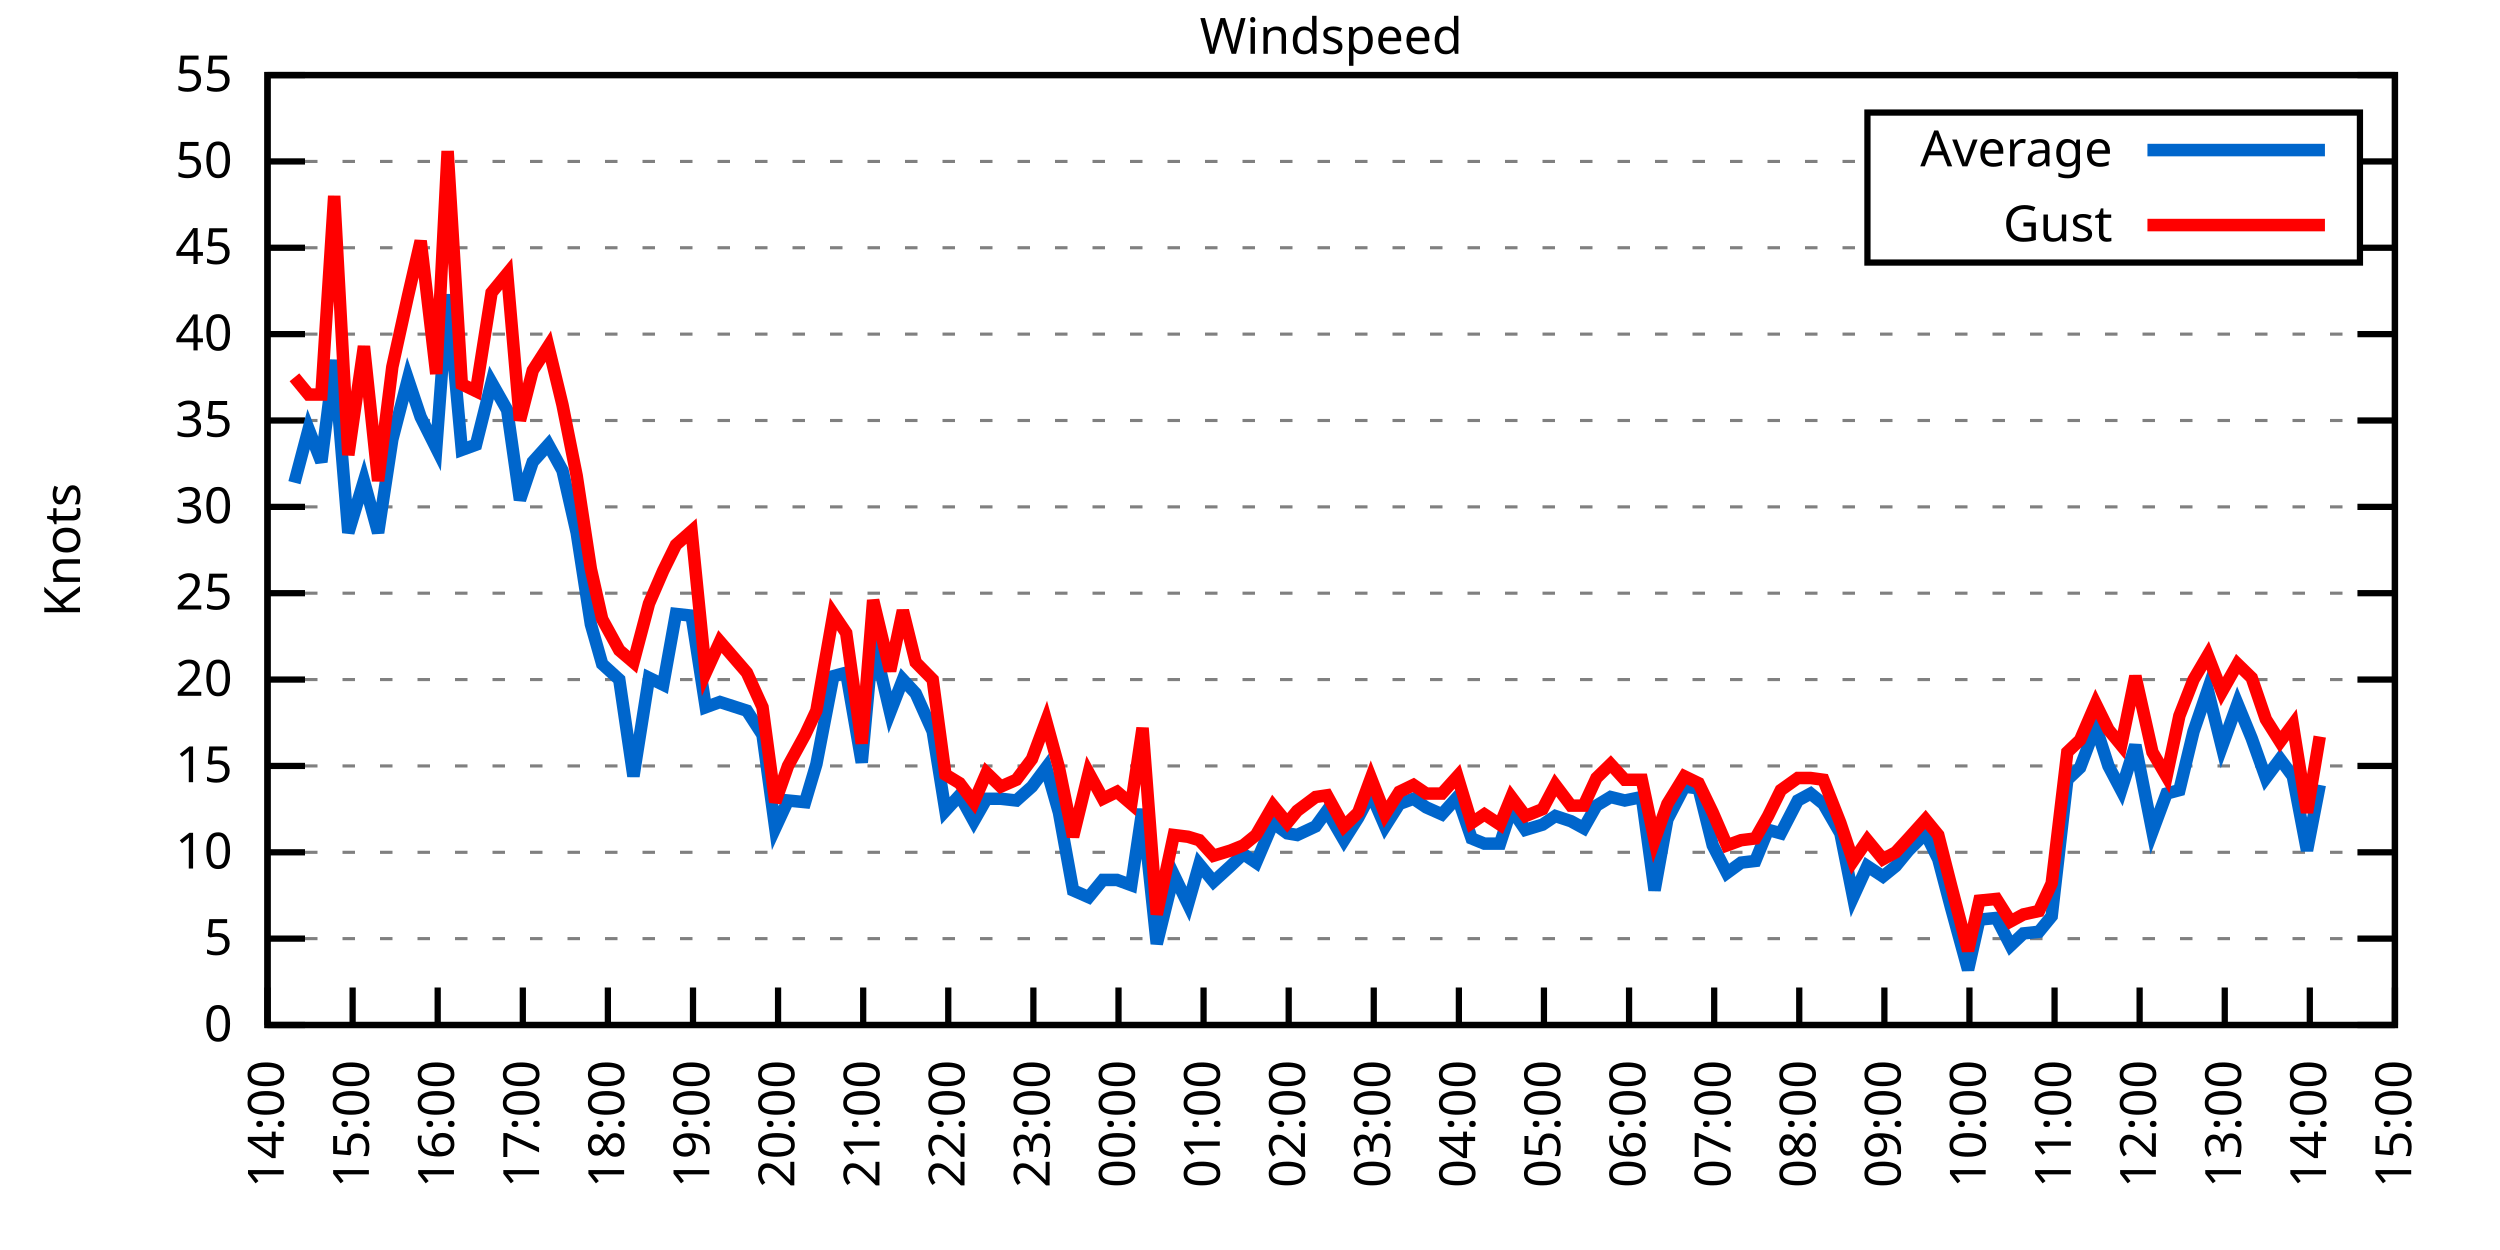
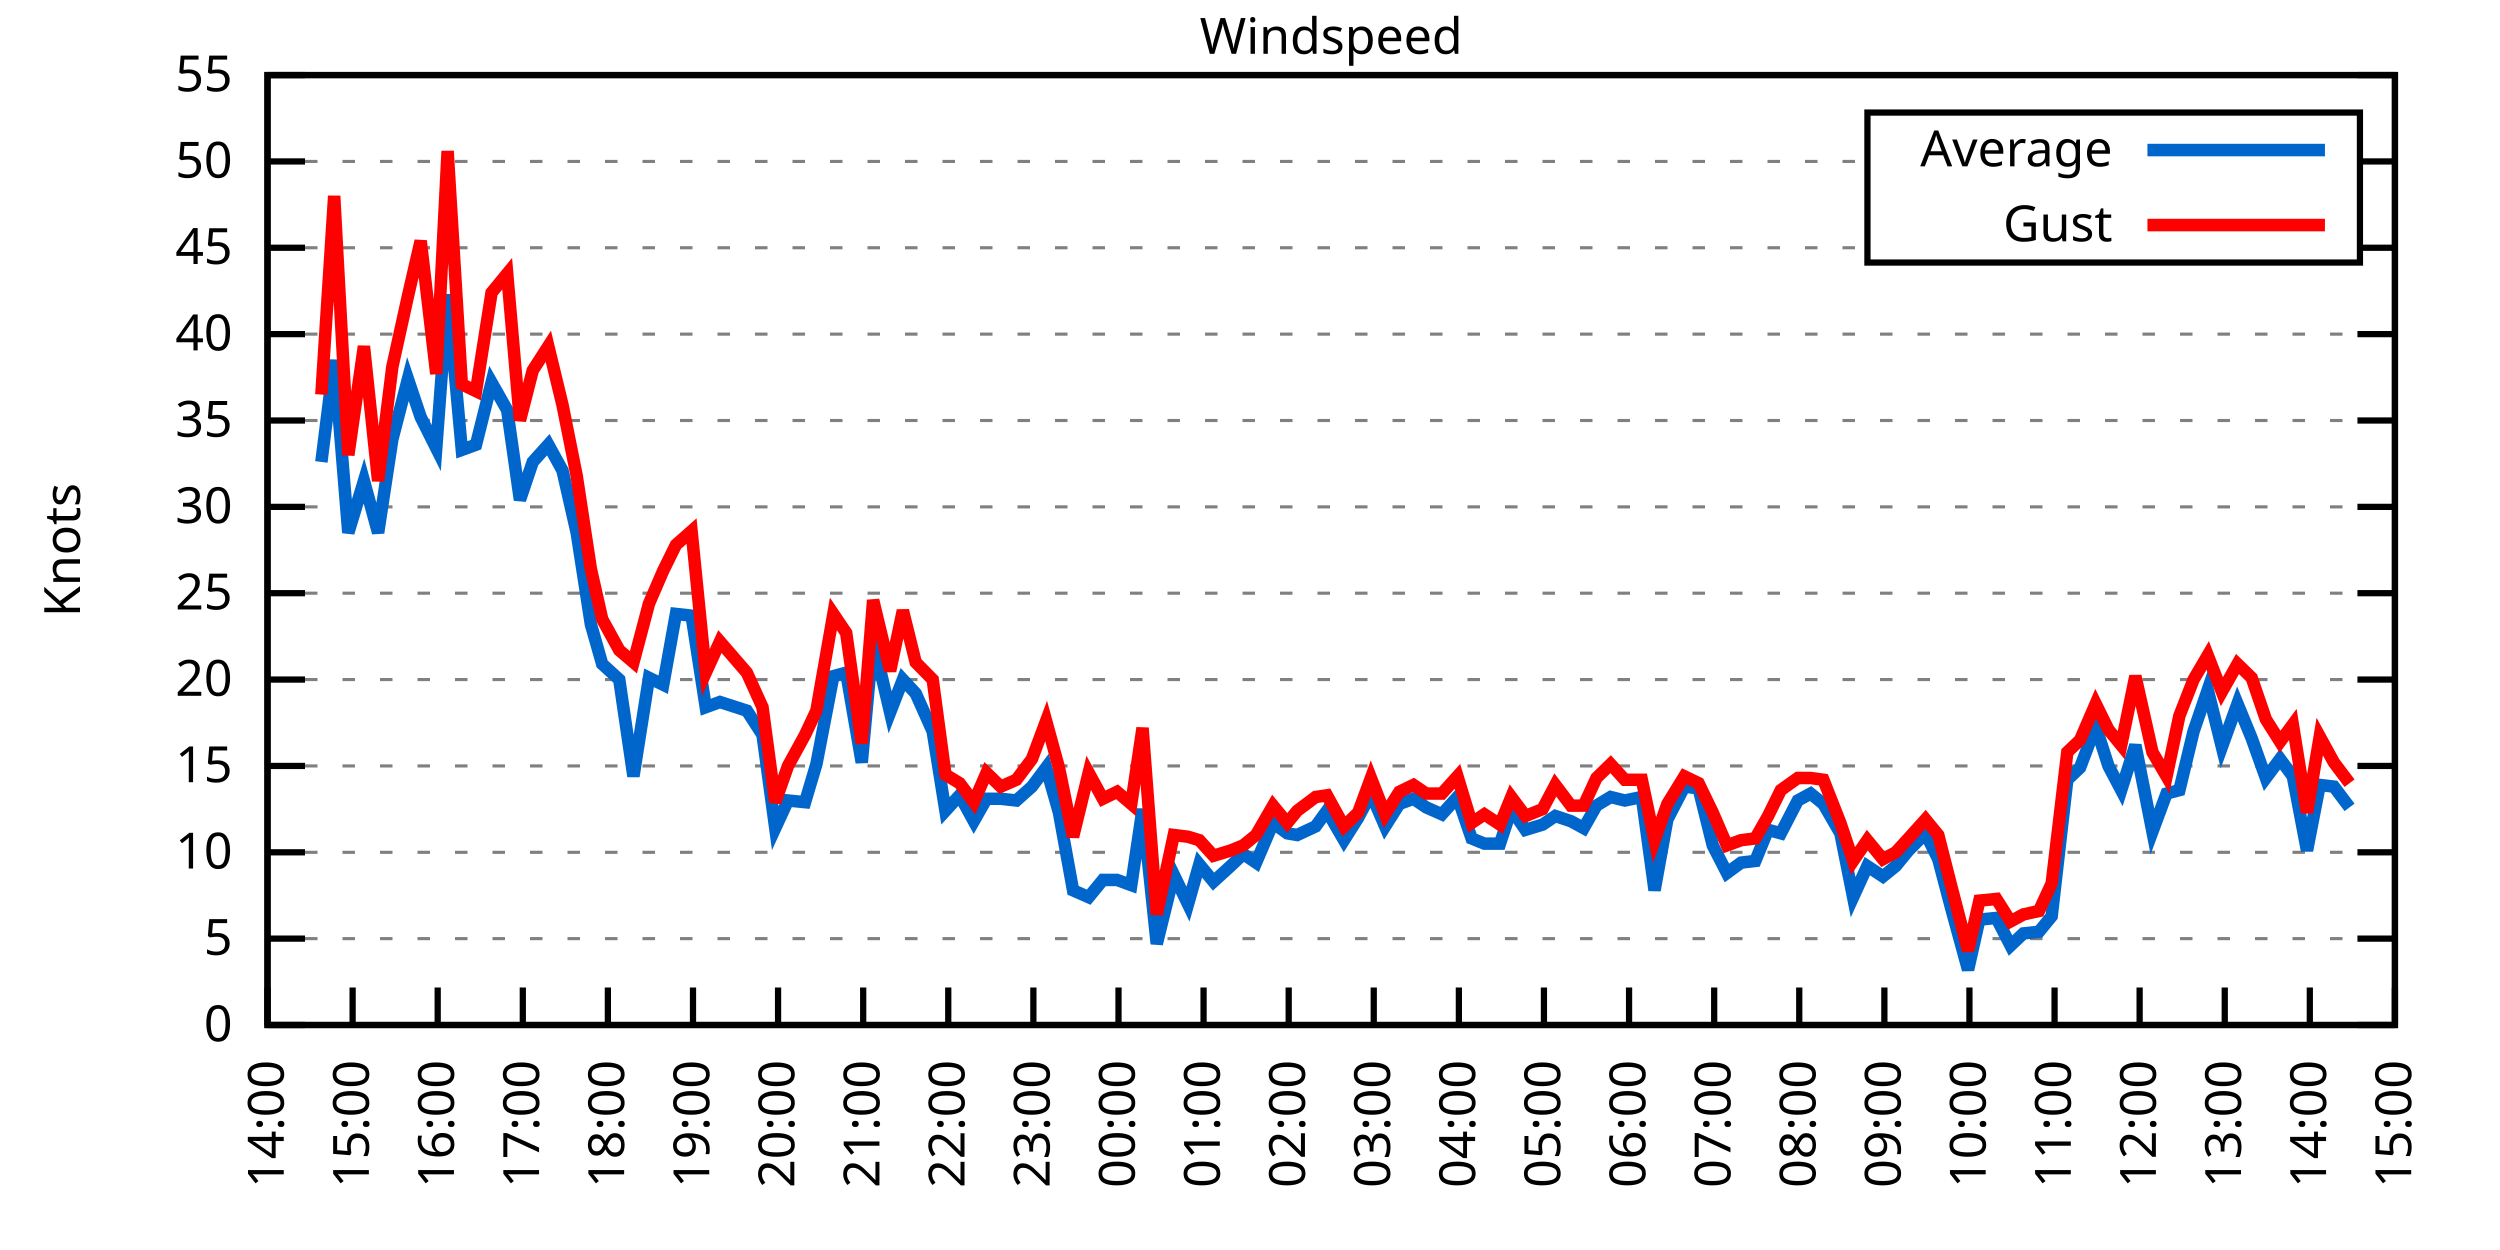
<svg xmlns="http://www.w3.org/2000/svg" xmlns:xlink="http://www.w3.org/1999/xlink" width="400" height="200" viewBox="0 0 400 200">
  <g id="gnuplot_canvas">
    <rect x="0" y="0" width="400" height="200" fill="none" />
    <defs>
      <circle id="gpDot" r="0.5" stroke-width="0.5" stroke="currentColor" />
      <path id="gpPt0" stroke-width="0.333" stroke="currentColor" d="M-1,0 h2 M0,-1 v2" />
      <path id="gpPt1" stroke-width="0.333" stroke="currentColor" d="M-1,-1 L1,1 M1,-1 L-1,1" />
      <path id="gpPt2" stroke-width="0.333" stroke="currentColor" d="M-1,0 L1,0 M0,-1 L0,1 M-1,-1 L1,1 M-1,1 L1,-1" />
      <rect id="gpPt3" stroke-width="0.333" stroke="currentColor" x="-1" y="-1" width="2" height="2" />
      <rect id="gpPt4" stroke-width="0.333" stroke="currentColor" fill="currentColor" x="-1" y="-1" width="2" height="2" />
      <circle id="gpPt5" stroke-width="0.333" stroke="currentColor" cx="0" cy="0" r="1" />
      <use xlink:href="#gpPt5" id="gpPt6" fill="currentColor" stroke="none" />
      <path id="gpPt7" stroke-width="0.333" stroke="currentColor" d="M0,-1.33 L-1.33,0.67 L1.33,0.67 z" />
      <use xlink:href="#gpPt7" id="gpPt8" fill="currentColor" stroke="none" />
      <use xlink:href="#gpPt7" id="gpPt9" stroke="currentColor" transform="rotate(180)" />
      <use xlink:href="#gpPt9" id="gpPt10" fill="currentColor" stroke="none" />
      <use xlink:href="#gpPt3" id="gpPt11" stroke="currentColor" transform="rotate(45)" />
      <use xlink:href="#gpPt11" id="gpPt12" fill="currentColor" stroke="none" />
      <path id="gpPt13" stroke-width="0.333" stroke="currentColor" d="M0,1.330 L1.265,0.411 L0.782,-1.067 L-0.782,-1.076 L-1.265,0.411 z" />
      <use xlink:href="#gpPt13" id="gpPt14" fill="currentColor" stroke="none" />
      <filter id="textbox" filterUnits="objectBoundingBox" x="0" y="0" height="1" width="1">
        <feFlood flood-color="white" flood-opacity="1" result="bgnd" />
        <feComposite in="SourceGraphic" in2="bgnd" operator="atop" />
      </filter>
      <filter id="greybox" filterUnits="objectBoundingBox" x="0" y="0" height="1" width="1">
        <feFlood flood-color="lightgrey" flood-opacity="1" result="grey" />
        <feComposite in="SourceGraphic" in2="grey" operator="atop" />
      </filter>
    </defs>
    <g fill="none" color="white" stroke="currentColor" stroke-width="1.00" stroke-linecap="butt" stroke-linejoin="miter">
</g>
    <g fill="none" color="black" stroke="currentColor" stroke-width="1.00" stroke-linecap="butt" stroke-linejoin="miter">
      <g stroke="none" shape-rendering="crispEdges">
        <polygon fill="rgb(255, 255, 255)" points="42.80,164.00 383.18,164.00 383.18,12.02 42.80,12.02 " />
      </g>
    </g>
    <g fill="none" color="black" stroke="currentColor" stroke-width="1.00" stroke-linecap="butt" stroke-linejoin="miter">
</g>
    <g fill="none" color="black" stroke="black" stroke-width="0.50" stroke-linecap="butt" stroke-linejoin="miter">
</g>
    <g fill="none" color="gray" stroke="currentColor" stroke-width="0.50" stroke-linecap="butt" stroke-linejoin="miter">
      <path stroke="gray" stroke-dasharray="2,4" class="gridline" d="M42.80,164.00 L383.19,164.00  " />
    </g>
    <g fill="none" color="gray" stroke="gray" stroke-width="1.00" stroke-linecap="butt" stroke-linejoin="miter">
</g>
    <g fill="none" color="black" stroke="currentColor" stroke-width="1.00" stroke-linecap="butt" stroke-linejoin="miter">
      <path stroke="black" d="M42.80,164.00 L48.80,164.00 M383.19,164.00 L377.19,164.00  " />
      <g transform="translate(37.20,166.60)" stroke="none" fill="black" font-family="Sans" font-size="8.00" text-anchor="end">
        <text>
          <tspan font-family="Sans"> 0</tspan>
        </text>
      </g>
    </g>
    <g fill="none" color="black" stroke="currentColor" stroke-width="1.00" stroke-linecap="butt" stroke-linejoin="miter">
</g>
    <g fill="none" color="black" stroke="black" stroke-width="0.50" stroke-linecap="butt" stroke-linejoin="miter">
</g>
    <g fill="none" color="gray" stroke="currentColor" stroke-width="0.50" stroke-linecap="butt" stroke-linejoin="miter">
      <path stroke="gray" stroke-dasharray="2,4" class="gridline" d="M42.80,150.18 L383.19,150.18  " />
    </g>
    <g fill="none" color="gray" stroke="gray" stroke-width="1.00" stroke-linecap="butt" stroke-linejoin="miter">
</g>
    <g fill="none" color="black" stroke="currentColor" stroke-width="1.00" stroke-linecap="butt" stroke-linejoin="miter">
      <path stroke="black" d="M42.80,150.18 L48.80,150.18 M383.19,150.18 L377.19,150.18  " />
      <g transform="translate(37.20,152.78)" stroke="none" fill="black" font-family="Sans" font-size="8.00" text-anchor="end">
        <text>
          <tspan font-family="Sans"> 5</tspan>
        </text>
      </g>
    </g>
    <g fill="none" color="black" stroke="currentColor" stroke-width="1.00" stroke-linecap="butt" stroke-linejoin="miter">
</g>
    <g fill="none" color="black" stroke="black" stroke-width="0.50" stroke-linecap="butt" stroke-linejoin="miter">
</g>
    <g fill="none" color="gray" stroke="currentColor" stroke-width="0.50" stroke-linecap="butt" stroke-linejoin="miter">
      <path stroke="gray" stroke-dasharray="2,4" class="gridline" d="M42.80,136.37 L383.19,136.37  " />
    </g>
    <g fill="none" color="gray" stroke="gray" stroke-width="1.00" stroke-linecap="butt" stroke-linejoin="miter">
</g>
    <g fill="none" color="black" stroke="currentColor" stroke-width="1.00" stroke-linecap="butt" stroke-linejoin="miter">
      <path stroke="black" d="M42.80,136.37 L48.80,136.37 M383.19,136.37 L377.19,136.37  " />
      <g transform="translate(37.20,138.97)" stroke="none" fill="black" font-family="Sans" font-size="8.00" text-anchor="end">
        <text>
          <tspan font-family="Sans"> 10</tspan>
        </text>
      </g>
    </g>
    <g fill="none" color="black" stroke="currentColor" stroke-width="1.00" stroke-linecap="butt" stroke-linejoin="miter">
</g>
    <g fill="none" color="black" stroke="black" stroke-width="0.50" stroke-linecap="butt" stroke-linejoin="miter">
</g>
    <g fill="none" color="gray" stroke="currentColor" stroke-width="0.50" stroke-linecap="butt" stroke-linejoin="miter">
      <path stroke="gray" stroke-dasharray="2,4" class="gridline" d="M42.80,122.55 L383.19,122.55  " />
    </g>
    <g fill="none" color="gray" stroke="gray" stroke-width="1.00" stroke-linecap="butt" stroke-linejoin="miter">
</g>
    <g fill="none" color="black" stroke="currentColor" stroke-width="1.00" stroke-linecap="butt" stroke-linejoin="miter">
      <path stroke="black" d="M42.80,122.55 L48.80,122.55 M383.19,122.55 L377.19,122.55  " />
      <g transform="translate(37.20,125.15)" stroke="none" fill="black" font-family="Sans" font-size="8.00" text-anchor="end">
        <text>
          <tspan font-family="Sans"> 15</tspan>
        </text>
      </g>
    </g>
    <g fill="none" color="black" stroke="currentColor" stroke-width="1.00" stroke-linecap="butt" stroke-linejoin="miter">
</g>
    <g fill="none" color="black" stroke="black" stroke-width="0.50" stroke-linecap="butt" stroke-linejoin="miter">
</g>
    <g fill="none" color="gray" stroke="currentColor" stroke-width="0.50" stroke-linecap="butt" stroke-linejoin="miter">
      <path stroke="gray" stroke-dasharray="2,4" class="gridline" d="M42.80,108.73 L383.19,108.73  " />
    </g>
    <g fill="none" color="gray" stroke="gray" stroke-width="1.00" stroke-linecap="butt" stroke-linejoin="miter">
</g>
    <g fill="none" color="black" stroke="currentColor" stroke-width="1.00" stroke-linecap="butt" stroke-linejoin="miter">
      <path stroke="black" d="M42.80,108.73 L48.80,108.73 M383.19,108.73 L377.19,108.73  " />
      <g transform="translate(37.20,111.33)" stroke="none" fill="black" font-family="Sans" font-size="8.00" text-anchor="end">
        <text>
          <tspan font-family="Sans"> 20</tspan>
        </text>
      </g>
    </g>
    <g fill="none" color="black" stroke="currentColor" stroke-width="1.00" stroke-linecap="butt" stroke-linejoin="miter">
</g>
    <g fill="none" color="black" stroke="black" stroke-width="0.50" stroke-linecap="butt" stroke-linejoin="miter">
</g>
    <g fill="none" color="gray" stroke="currentColor" stroke-width="0.50" stroke-linecap="butt" stroke-linejoin="miter">
      <path stroke="gray" stroke-dasharray="2,4" class="gridline" d="M42.80,94.91 L383.19,94.91  " />
    </g>
    <g fill="none" color="gray" stroke="gray" stroke-width="1.00" stroke-linecap="butt" stroke-linejoin="miter">
</g>
    <g fill="none" color="black" stroke="currentColor" stroke-width="1.00" stroke-linecap="butt" stroke-linejoin="miter">
      <path stroke="black" d="M42.80,94.91 L48.80,94.91 M383.19,94.91 L377.19,94.91  " />
      <g transform="translate(37.20,97.51)" stroke="none" fill="black" font-family="Sans" font-size="8.00" text-anchor="end">
        <text>
          <tspan font-family="Sans"> 25</tspan>
        </text>
      </g>
    </g>
    <g fill="none" color="black" stroke="currentColor" stroke-width="1.00" stroke-linecap="butt" stroke-linejoin="miter">
</g>
    <g fill="none" color="black" stroke="black" stroke-width="0.50" stroke-linecap="butt" stroke-linejoin="miter">
</g>
    <g fill="none" color="gray" stroke="currentColor" stroke-width="0.50" stroke-linecap="butt" stroke-linejoin="miter">
      <path stroke="gray" stroke-dasharray="2,4" class="gridline" d="M42.80,81.10 L383.19,81.10  " />
    </g>
    <g fill="none" color="gray" stroke="gray" stroke-width="1.00" stroke-linecap="butt" stroke-linejoin="miter">
</g>
    <g fill="none" color="black" stroke="currentColor" stroke-width="1.00" stroke-linecap="butt" stroke-linejoin="miter">
      <path stroke="black" d="M42.80,81.10 L48.80,81.10 M383.19,81.10 L377.19,81.10  " />
      <g transform="translate(37.20,83.70)" stroke="none" fill="black" font-family="Sans" font-size="8.00" text-anchor="end">
        <text>
          <tspan font-family="Sans"> 30</tspan>
        </text>
      </g>
    </g>
    <g fill="none" color="black" stroke="currentColor" stroke-width="1.00" stroke-linecap="butt" stroke-linejoin="miter">
</g>
    <g fill="none" color="black" stroke="black" stroke-width="0.50" stroke-linecap="butt" stroke-linejoin="miter">
</g>
    <g fill="none" color="gray" stroke="currentColor" stroke-width="0.50" stroke-linecap="butt" stroke-linejoin="miter">
      <path stroke="gray" stroke-dasharray="2,4" class="gridline" d="M42.80,67.28 L383.19,67.28  " />
    </g>
    <g fill="none" color="gray" stroke="gray" stroke-width="1.00" stroke-linecap="butt" stroke-linejoin="miter">
</g>
    <g fill="none" color="black" stroke="currentColor" stroke-width="1.00" stroke-linecap="butt" stroke-linejoin="miter">
      <path stroke="black" d="M42.80,67.28 L48.80,67.28 M383.19,67.28 L377.19,67.28  " />
      <g transform="translate(37.20,69.88)" stroke="none" fill="black" font-family="Sans" font-size="8.00" text-anchor="end">
        <text>
          <tspan font-family="Sans"> 35</tspan>
        </text>
      </g>
    </g>
    <g fill="none" color="black" stroke="currentColor" stroke-width="1.00" stroke-linecap="butt" stroke-linejoin="miter">
</g>
    <g fill="none" color="black" stroke="black" stroke-width="0.50" stroke-linecap="butt" stroke-linejoin="miter">
</g>
    <g fill="none" color="gray" stroke="currentColor" stroke-width="0.50" stroke-linecap="butt" stroke-linejoin="miter">
      <path stroke="gray" stroke-dasharray="2,4" class="gridline" d="M42.80,53.46 L383.19,53.46  " />
    </g>
    <g fill="none" color="gray" stroke="gray" stroke-width="1.00" stroke-linecap="butt" stroke-linejoin="miter">
</g>
    <g fill="none" color="black" stroke="currentColor" stroke-width="1.00" stroke-linecap="butt" stroke-linejoin="miter">
      <path stroke="black" d="M42.80,53.46 L48.80,53.46 M383.19,53.46 L377.19,53.46  " />
      <g transform="translate(37.20,56.06)" stroke="none" fill="black" font-family="Sans" font-size="8.00" text-anchor="end">
        <text>
          <tspan font-family="Sans"> 40</tspan>
        </text>
      </g>
    </g>
    <g fill="none" color="black" stroke="currentColor" stroke-width="1.00" stroke-linecap="butt" stroke-linejoin="miter">
</g>
    <g fill="none" color="black" stroke="black" stroke-width="0.50" stroke-linecap="butt" stroke-linejoin="miter">
</g>
    <g fill="none" color="gray" stroke="currentColor" stroke-width="0.50" stroke-linecap="butt" stroke-linejoin="miter">
      <path stroke="gray" stroke-dasharray="2,4" class="gridline" d="M42.80,39.64 L298.79,39.64 M377.59,39.64 L383.19,39.64  " />
    </g>
    <g fill="none" color="gray" stroke="gray" stroke-width="1.00" stroke-linecap="butt" stroke-linejoin="miter">
</g>
    <g fill="none" color="black" stroke="currentColor" stroke-width="1.00" stroke-linecap="butt" stroke-linejoin="miter">
      <path stroke="black" d="M42.80,39.64 L48.80,39.64 M383.19,39.64 L377.19,39.64  " />
      <g transform="translate(37.20,42.24)" stroke="none" fill="black" font-family="Sans" font-size="8.00" text-anchor="end">
        <text>
          <tspan font-family="Sans"> 45</tspan>
        </text>
      </g>
    </g>
    <g fill="none" color="black" stroke="currentColor" stroke-width="1.00" stroke-linecap="butt" stroke-linejoin="miter">
</g>
    <g fill="none" color="black" stroke="black" stroke-width="0.50" stroke-linecap="butt" stroke-linejoin="miter">
</g>
    <g fill="none" color="gray" stroke="currentColor" stroke-width="0.50" stroke-linecap="butt" stroke-linejoin="miter">
      <path stroke="gray" stroke-dasharray="2,4" class="gridline" d="M42.80,25.83 L298.79,25.83 M377.59,25.83 L383.19,25.83  " />
    </g>
    <g fill="none" color="gray" stroke="gray" stroke-width="1.00" stroke-linecap="butt" stroke-linejoin="miter">
</g>
    <g fill="none" color="black" stroke="currentColor" stroke-width="1.00" stroke-linecap="butt" stroke-linejoin="miter">
      <path stroke="black" d="M42.80,25.83 L48.80,25.83 M383.19,25.83 L377.19,25.83  " />
      <g transform="translate(37.20,28.43)" stroke="none" fill="black" font-family="Sans" font-size="8.00" text-anchor="end">
        <text>
          <tspan font-family="Sans"> 50</tspan>
        </text>
      </g>
    </g>
    <g fill="none" color="black" stroke="currentColor" stroke-width="1.00" stroke-linecap="butt" stroke-linejoin="miter">
</g>
    <g fill="none" color="black" stroke="black" stroke-width="0.50" stroke-linecap="butt" stroke-linejoin="miter">
</g>
    <g fill="none" color="gray" stroke="currentColor" stroke-width="0.50" stroke-linecap="butt" stroke-linejoin="miter">
      <path stroke="gray" stroke-dasharray="2,4" class="gridline" d="M42.80,12.01 L383.19,12.01  " />
    </g>
    <g fill="none" color="gray" stroke="gray" stroke-width="1.00" stroke-linecap="butt" stroke-linejoin="miter">
</g>
    <g fill="none" color="black" stroke="currentColor" stroke-width="1.00" stroke-linecap="butt" stroke-linejoin="miter">
      <path stroke="black" d="M42.80,12.01 L48.80,12.01 M383.19,12.01 L377.19,12.01  " />
      <g transform="translate(37.20,14.61)" stroke="none" fill="black" font-family="Sans" font-size="8.00" text-anchor="end">
        <text>
          <tspan font-family="Sans"> 55</tspan>
        </text>
      </g>
    </g>
    <g fill="none" color="black" stroke="currentColor" stroke-width="1.00" stroke-linecap="butt" stroke-linejoin="miter">
      <path stroke="black" d="M42.80,164.00 L42.80,158.00  " />
      <g transform="translate(45.40,169.60) rotate(270.00)" stroke="none" fill="black" font-family="Sans" font-size="8.00" text-anchor="end">
        <text>
          <tspan font-family="Sans">14:00</tspan>
        </text>
      </g>
    </g>
    <g fill="none" color="black" stroke="currentColor" stroke-width="1.00" stroke-linecap="butt" stroke-linejoin="miter">
      <path stroke="black" d="M56.42,164.00 L56.42,158.00  " />
      <g transform="translate(59.02,169.60) rotate(270.00)" stroke="none" fill="black" font-family="Sans" font-size="8.00" text-anchor="end">
        <text>
          <tspan font-family="Sans">15:00</tspan>
        </text>
      </g>
    </g>
    <g fill="none" color="black" stroke="currentColor" stroke-width="1.00" stroke-linecap="butt" stroke-linejoin="miter">
      <path stroke="black" d="M70.03,164.00 L70.03,158.00  " />
      <g transform="translate(72.63,169.60) rotate(270.00)" stroke="none" fill="black" font-family="Sans" font-size="8.00" text-anchor="end">
        <text>
          <tspan font-family="Sans">16:00</tspan>
        </text>
      </g>
    </g>
    <g fill="none" color="black" stroke="currentColor" stroke-width="1.00" stroke-linecap="butt" stroke-linejoin="miter">
      <path stroke="black" d="M83.65,164.00 L83.65,158.00  " />
      <g transform="translate(86.25,169.60) rotate(270.00)" stroke="none" fill="black" font-family="Sans" font-size="8.00" text-anchor="end">
        <text>
          <tspan font-family="Sans">17:00</tspan>
        </text>
      </g>
    </g>
    <g fill="none" color="black" stroke="currentColor" stroke-width="1.00" stroke-linecap="butt" stroke-linejoin="miter">
      <path stroke="black" d="M97.26,164.00 L97.26,158.00  " />
      <g transform="translate(99.86,169.60) rotate(270.00)" stroke="none" fill="black" font-family="Sans" font-size="8.00" text-anchor="end">
        <text>
          <tspan font-family="Sans">18:00</tspan>
        </text>
      </g>
    </g>
    <g fill="none" color="black" stroke="currentColor" stroke-width="1.00" stroke-linecap="butt" stroke-linejoin="miter">
      <path stroke="black" d="M110.88,164.00 L110.88,158.00  " />
      <g transform="translate(113.48,169.60) rotate(270.00)" stroke="none" fill="black" font-family="Sans" font-size="8.00" text-anchor="end">
        <text>
          <tspan font-family="Sans">19:00</tspan>
        </text>
      </g>
    </g>
    <g fill="none" color="black" stroke="currentColor" stroke-width="1.00" stroke-linecap="butt" stroke-linejoin="miter">
      <path stroke="black" d="M124.49,164.00 L124.49,158.00  " />
      <g transform="translate(127.09,169.60) rotate(270.00)" stroke="none" fill="black" font-family="Sans" font-size="8.00" text-anchor="end">
        <text>
          <tspan font-family="Sans">20:00</tspan>
        </text>
      </g>
    </g>
    <g fill="none" color="black" stroke="currentColor" stroke-width="1.00" stroke-linecap="butt" stroke-linejoin="miter">
      <path stroke="black" d="M138.11,164.00 L138.11,158.00  " />
      <g transform="translate(140.71,169.60) rotate(270.00)" stroke="none" fill="black" font-family="Sans" font-size="8.00" text-anchor="end">
        <text>
          <tspan font-family="Sans">21:00</tspan>
        </text>
      </g>
    </g>
    <g fill="none" color="black" stroke="currentColor" stroke-width="1.00" stroke-linecap="butt" stroke-linejoin="miter">
      <path stroke="black" d="M151.72,164.00 L151.72,158.00  " />
      <g transform="translate(154.32,169.60) rotate(270.00)" stroke="none" fill="black" font-family="Sans" font-size="8.00" text-anchor="end">
        <text>
          <tspan font-family="Sans">22:00</tspan>
        </text>
      </g>
    </g>
    <g fill="none" color="black" stroke="currentColor" stroke-width="1.00" stroke-linecap="butt" stroke-linejoin="miter">
      <path stroke="black" d="M165.34,164.00 L165.34,158.00  " />
      <g transform="translate(167.94,169.60) rotate(270.00)" stroke="none" fill="black" font-family="Sans" font-size="8.00" text-anchor="end">
        <text>
          <tspan font-family="Sans">23:00</tspan>
        </text>
      </g>
    </g>
    <g fill="none" color="black" stroke="currentColor" stroke-width="1.00" stroke-linecap="butt" stroke-linejoin="miter">
      <path stroke="black" d="M178.96,164.00 L178.96,158.00  " />
      <g transform="translate(181.56,169.60) rotate(270.00)" stroke="none" fill="black" font-family="Sans" font-size="8.00" text-anchor="end">
        <text>
          <tspan font-family="Sans">00:00</tspan>
        </text>
      </g>
    </g>
    <g fill="none" color="black" stroke="currentColor" stroke-width="1.00" stroke-linecap="butt" stroke-linejoin="miter">
      <path stroke="black" d="M192.57,164.00 L192.57,158.00  " />
      <g transform="translate(195.17,169.60) rotate(270.00)" stroke="none" fill="black" font-family="Sans" font-size="8.00" text-anchor="end">
        <text>
          <tspan font-family="Sans">01:00</tspan>
        </text>
      </g>
    </g>
    <g fill="none" color="black" stroke="currentColor" stroke-width="1.00" stroke-linecap="butt" stroke-linejoin="miter">
      <path stroke="black" d="M206.19,164.00 L206.19,158.00  " />
      <g transform="translate(208.79,169.60) rotate(270.00)" stroke="none" fill="black" font-family="Sans" font-size="8.00" text-anchor="end">
        <text>
          <tspan font-family="Sans">02:00</tspan>
        </text>
      </g>
    </g>
    <g fill="none" color="black" stroke="currentColor" stroke-width="1.00" stroke-linecap="butt" stroke-linejoin="miter">
      <path stroke="black" d="M219.80,164.00 L219.80,158.00  " />
      <g transform="translate(222.40,169.60) rotate(270.00)" stroke="none" fill="black" font-family="Sans" font-size="8.00" text-anchor="end">
        <text>
          <tspan font-family="Sans">03:00</tspan>
        </text>
      </g>
    </g>
    <g fill="none" color="black" stroke="currentColor" stroke-width="1.00" stroke-linecap="butt" stroke-linejoin="miter">
      <path stroke="black" d="M233.42,164.00 L233.42,158.00  " />
      <g transform="translate(236.02,169.60) rotate(270.00)" stroke="none" fill="black" font-family="Sans" font-size="8.00" text-anchor="end">
        <text>
          <tspan font-family="Sans">04:00</tspan>
        </text>
      </g>
    </g>
    <g fill="none" color="black" stroke="currentColor" stroke-width="1.00" stroke-linecap="butt" stroke-linejoin="miter">
      <path stroke="black" d="M247.03,164.00 L247.03,158.00  " />
      <g transform="translate(249.63,169.60) rotate(270.00)" stroke="none" fill="black" font-family="Sans" font-size="8.00" text-anchor="end">
        <text>
          <tspan font-family="Sans">05:00</tspan>
        </text>
      </g>
    </g>
    <g fill="none" color="black" stroke="currentColor" stroke-width="1.00" stroke-linecap="butt" stroke-linejoin="miter">
      <path stroke="black" d="M260.65,164.00 L260.65,158.00  " />
      <g transform="translate(263.25,169.60) rotate(270.00)" stroke="none" fill="black" font-family="Sans" font-size="8.00" text-anchor="end">
        <text>
          <tspan font-family="Sans">06:00</tspan>
        </text>
      </g>
    </g>
    <g fill="none" color="black" stroke="currentColor" stroke-width="1.00" stroke-linecap="butt" stroke-linejoin="miter">
      <path stroke="black" d="M274.27,164.00 L274.27,158.00  " />
      <g transform="translate(276.87,169.60) rotate(270.00)" stroke="none" fill="black" font-family="Sans" font-size="8.00" text-anchor="end">
        <text>
          <tspan font-family="Sans">07:00</tspan>
        </text>
      </g>
    </g>
    <g fill="none" color="black" stroke="currentColor" stroke-width="1.00" stroke-linecap="butt" stroke-linejoin="miter">
      <path stroke="black" d="M287.88,164.00 L287.88,158.00  " />
      <g transform="translate(290.48,169.60) rotate(270.00)" stroke="none" fill="black" font-family="Sans" font-size="8.00" text-anchor="end">
        <text>
          <tspan font-family="Sans">08:00</tspan>
        </text>
      </g>
    </g>
    <g fill="none" color="black" stroke="currentColor" stroke-width="1.00" stroke-linecap="butt" stroke-linejoin="miter">
      <path stroke="black" d="M301.50,164.00 L301.50,158.00  " />
      <g transform="translate(304.10,169.60) rotate(270.00)" stroke="none" fill="black" font-family="Sans" font-size="8.00" text-anchor="end">
        <text>
          <tspan font-family="Sans">09:00</tspan>
        </text>
      </g>
    </g>
    <g fill="none" color="black" stroke="currentColor" stroke-width="1.00" stroke-linecap="butt" stroke-linejoin="miter">
      <path stroke="black" d="M315.11,164.00 L315.11,158.00  " />
      <g transform="translate(317.71,169.60) rotate(270.00)" stroke="none" fill="black" font-family="Sans" font-size="8.00" text-anchor="end">
        <text>
          <tspan font-family="Sans">10:00</tspan>
        </text>
      </g>
    </g>
    <g fill="none" color="black" stroke="currentColor" stroke-width="1.00" stroke-linecap="butt" stroke-linejoin="miter">
      <path stroke="black" d="M328.73,164.00 L328.73,158.00  " />
      <g transform="translate(331.33,169.60) rotate(270.00)" stroke="none" fill="black" font-family="Sans" font-size="8.00" text-anchor="end">
        <text>
          <tspan font-family="Sans">11:00</tspan>
        </text>
      </g>
    </g>
    <g fill="none" color="black" stroke="currentColor" stroke-width="1.00" stroke-linecap="butt" stroke-linejoin="miter">
      <path stroke="black" d="M342.34,164.00 L342.34,158.00  " />
      <g transform="translate(344.94,169.60) rotate(270.00)" stroke="none" fill="black" font-family="Sans" font-size="8.00" text-anchor="end">
        <text>
          <tspan font-family="Sans">12:00</tspan>
        </text>
      </g>
    </g>
    <g fill="none" color="black" stroke="currentColor" stroke-width="1.00" stroke-linecap="butt" stroke-linejoin="miter">
      <path stroke="black" d="M355.96,164.00 L355.96,158.00  " />
      <g transform="translate(358.56,169.60) rotate(270.00)" stroke="none" fill="black" font-family="Sans" font-size="8.00" text-anchor="end">
        <text>
          <tspan font-family="Sans">13:00</tspan>
        </text>
      </g>
    </g>
    <g fill="none" color="black" stroke="currentColor" stroke-width="1.00" stroke-linecap="butt" stroke-linejoin="miter">
      <path stroke="black" d="M369.57,164.00 L369.57,158.00  " />
      <g transform="translate(372.17,169.60) rotate(270.00)" stroke="none" fill="black" font-family="Sans" font-size="8.00" text-anchor="end">
        <text>
          <tspan font-family="Sans">14:00</tspan>
        </text>
      </g>
    </g>
    <g fill="none" color="black" stroke="currentColor" stroke-width="1.00" stroke-linecap="butt" stroke-linejoin="miter">
      <path stroke="black" d="M383.19,164.00 L383.19,158.00  " />
      <g transform="translate(385.79,169.60) rotate(270.00)" stroke="none" fill="black" font-family="Sans" font-size="8.00" text-anchor="end">
        <text>
          <tspan font-family="Sans">15:00</tspan>
        </text>
      </g>
    </g>
    <g fill="none" color="black" stroke="currentColor" stroke-width="1.00" stroke-linecap="butt" stroke-linejoin="miter">
</g>
    <g fill="none" color="black" stroke="currentColor" stroke-width="1.00" stroke-linecap="butt" stroke-linejoin="miter">
      <path stroke="black" d="M42.80,12.01 L42.80,164.00 L383.19,164.00 L383.19,12.01 L42.80,12.01 Z  " />
    </g>
    <g fill="none" color="black" stroke="currentColor" stroke-width="1.00" stroke-linecap="butt" stroke-linejoin="miter">
</g>
    <g fill="none" color="black" stroke="currentColor" stroke-width="1.00" stroke-linecap="butt" stroke-linejoin="miter">
      <path stroke="black" d="M298.79,42.01 L298.79,18.01 L377.59,18.01 L377.59,42.01 L298.79,42.01 Z  " />
    </g>
    <g id="Windspeed_plot_1">
      <g fill="none" color="white" stroke="black" stroke-width="2.00" stroke-linecap="butt" stroke-linejoin="miter">
</g>
      <g fill="none" color="black" stroke="currentColor" stroke-width="2.00" stroke-linecap="butt" stroke-linejoin="miter">
        <g transform="translate(337.99,26.61)" stroke="none" fill="black" font-family="Sans" font-size="8.00" text-anchor="end">
          <text>
            <tspan font-family="Sans">Average</tspan>
          </text>
        </g>
      </g>
      <g fill="none" color="black" stroke="currentColor" stroke-width="2.00" stroke-linecap="butt" stroke-linejoin="miter">
-         <path stroke="rgb(  0, 102, 204)" d="M343.59,24.01 L371.99,24.01 M47.11,77.23 L49.38,68.66 L51.42,73.91 L53.47,57.61 L55.73,85.24 L58.23,76.95   L60.50,85.24 L62.77,70.32 L65.27,60.65 L67.31,66.73 L69.80,71.70 L71.62,47.11 L73.89,71.98 L76.16,71.15   L78.65,61.20 L81.15,65.62 L83.19,79.99 L85.24,73.91 L87.73,71.15 L90.00,75.29 L92.27,85.24 L94.54,99.89   L96.35,106.24 L99.08,108.73 L101.35,124.21 L103.84,108.45 L106.11,109.56 L108.15,98.23 L110.65,98.51 L112.92,113.15   L115.19,112.32 L119.50,113.71 L122.00,117.57 L124.04,132.50 L126.08,128.08 L128.81,128.35 L130.62,122.27 L133.34,108.18   L135.39,107.63 L137.88,122.00 L139.70,102.37 L142.42,113.98 L144.46,108.73 L146.51,110.94 L149.23,117.02 L151.27,129.73   L153.54,127.25 L155.81,131.39 L157.85,127.80 L160.12,127.80 L162.62,128.08 L165.11,125.86 L167.38,122.82 L169.43,130.01   L171.69,142.45 L174.19,143.55 L176.46,140.79 L178.73,140.79 L181.00,141.62 L182.81,129.46 L185.08,151.01 L187.81,139.96   L190.08,144.66 L191.89,138.30 L194.16,141.06 L196.88,138.58 L198.93,136.64 L200.97,138.02 L203.69,131.67 L205.96,133.33   L207.55,133.60 L210.50,132.22 L212.31,129.73 L215.04,134.43 L217.31,130.84 L219.35,126.97 L221.62,132.22 L223.89,128.63   L226.16,127.80 L228.20,129.18 L230.70,130.29 L233.19,127.52 L235.46,134.15 L237.50,134.98 L240.00,134.98 L241.81,129.46   L244.08,132.77 L246.81,131.94 L248.85,130.56 L251.35,131.39 L253.39,132.50 L255.43,128.90 L257.70,127.52 L259.97,128.08   L262.69,127.52 L264.73,142.45 L266.78,131.11 L269.50,125.86 L271.77,126.14 L274.04,135.26 L276.31,139.68 L278.58,138.02   L280.85,137.75 L282.89,132.77 L284.93,133.33 L287.65,128.08 L289.70,126.97 L291.74,128.63 L294.46,133.33 L296.50,143.55   L298.77,138.58 L301.27,140.23 L303.31,138.58 L305.35,136.09 L308.08,133.33 L310.12,137.47 L312.16,145.21 L314.89,155.16   L316.70,147.14 L319.42,146.87 L321.69,151.29 L323.74,149.35 L326.23,149.08 L328.27,146.59 L330.77,124.76 L332.81,122.82   L335.31,116.19 L337.35,122.55 L339.39,126.42 L341.66,119.23 L344.39,133.05 L346.65,126.97 L348.70,126.42 L350.97,117.02   L353.24,110.39 L355.50,119.51 L358.00,112.60 L360.27,118.13 L362.54,124.48 L364.81,121.44 L366.85,124.21 L369.12,136.09   L371.16,125.59  " />
+         <path stroke="rgb(  0, 102, 204)" d="M343.59,24.01 L371.99,24.01 M51.42,73.91 L53.47,57.61 L55.73,85.24 L58.23,76.95 L60.50,85.24 L62.77,70.32   L65.27,60.65 L67.31,66.73 L69.80,71.70 L71.62,47.11 L73.89,71.98 L76.16,71.15 L78.65,61.20 L81.15,65.62   L83.19,79.99 L85.24,73.91 L87.73,71.15 L90.00,75.29 L92.27,85.24 L94.54,99.89 L96.35,106.24 L99.08,108.73   L101.35,124.21 L103.84,108.45 L106.11,109.56 L108.15,98.23 L110.65,98.51 L112.92,113.15 L115.19,112.32 L119.50,113.71   L122.00,117.57 L124.04,132.50 L126.08,128.08 L128.81,128.35 L130.62,122.27 L133.34,108.18 L135.39,107.63 L137.88,122.00   L139.70,102.37 L142.42,113.98 L144.46,108.73 L146.51,110.94 L149.23,117.02 L151.27,129.73 L153.54,127.25 L155.81,131.39   L157.85,127.80 L160.12,127.80 L162.62,128.08 L165.11,125.86 L167.38,122.82 L169.43,130.01 L171.69,142.45 L174.19,143.55   L176.46,140.79 L178.73,140.79 L181.00,141.62 L182.81,129.46 L185.08,151.01 L187.81,139.96 L190.08,144.66 L191.89,138.30   L194.16,141.06 L196.88,138.58 L198.93,136.64 L200.97,138.02 L203.69,131.67 L205.96,133.33 L207.55,133.60 L210.50,132.22   L212.31,129.73 L215.04,134.43 L217.31,130.84 L219.35,126.97 L221.62,132.22 L223.89,128.63 L226.16,127.80 L228.20,129.18   L230.70,130.29 L233.19,127.52 L235.46,134.15 L237.50,134.98 L240.00,134.98 L241.81,129.46 L244.08,132.77 L246.81,131.94   L248.85,130.56 L251.35,131.39 L253.39,132.50 L255.43,128.90 L257.70,127.52 L259.97,128.08 L262.69,127.52 L264.73,142.45   L266.78,131.11 L269.50,125.86 L271.77,126.14 L274.04,135.26 L276.31,139.68 L278.58,138.02 L280.85,137.75 L282.89,132.77   L284.93,133.33 L287.65,128.08 L289.70,126.97 L291.74,128.63 L294.46,133.33 L296.50,143.55 L298.77,138.58 L301.27,140.23   L303.31,138.58 L305.35,136.09 L308.08,133.33 L310.12,137.47 L312.16,145.21 L314.89,155.16 L316.70,147.14 L319.42,146.87   L321.69,151.29 L323.74,149.35 L326.23,149.08 L328.27,146.59 L330.77,124.76 L332.81,122.82 L335.31,116.19 L337.35,122.55   L339.39,126.42 L341.66,119.23 L344.39,133.05 L346.65,126.97 L348.70,126.42 L350.97,117.02 L353.24,110.39 L355.50,119.51   L358.00,112.60 L360.27,118.13 L362.54,124.48 L364.81,121.44 L366.85,124.21 L369.12,136.09 L371.16,125.59 L373.43,125.86   L375.93,129.18  " />
      </g>
    </g>
    <g id="Windspeed_plot_2">
      <g fill="none" color="black" stroke="currentColor" stroke-width="2.00" stroke-linecap="butt" stroke-linejoin="miter">
        <g transform="translate(337.99,38.61)" stroke="none" fill="black" font-family="Sans" font-size="8.00" text-anchor="end">
          <text>
            <tspan font-family="Sans">Gust</tspan>
          </text>
        </g>
      </g>
      <g fill="none" color="black" stroke="currentColor" stroke-width="2.00" stroke-linecap="butt" stroke-linejoin="miter">
-         <path stroke="rgb(255,   0,   0)" d="M343.59,36.01 L371.99,36.01 M47.11,60.37 L49.38,63.13 L51.42,63.13 L53.47,31.35 L55.73,72.81 L58.23,55.40   L60.50,76.95 L62.77,58.71 L65.27,47.38 L67.31,38.54 L69.80,59.82 L71.62,24.17 L73.89,61.48 L76.16,62.58   L78.65,46.83 L81.15,43.79 L83.19,67.28 L85.24,59.27 L87.73,55.40 L90.00,64.79 L92.27,76.12 L94.54,91.04   L96.35,99.06 L99.08,104.03 L101.35,105.97 L103.84,96.57 L106.11,91.32 L108.15,87.18 L110.65,84.97 L112.92,107.63   L115.19,102.65 L119.50,107.63 L122.00,113.15 L124.04,128.35 L126.08,122.55 L128.81,117.57 L130.62,113.71 L133.34,98.23   L135.39,101.27 L137.88,118.96 L139.70,96.02 L142.42,107.35 L144.46,97.68 L146.51,105.97 L149.23,108.73 L151.27,123.93   L153.54,125.31 L155.81,128.35 L157.85,123.65 L160.12,125.86 L162.62,124.76 L165.11,121.44 L167.38,115.36 L169.43,122.82   L171.69,133.88 L174.19,123.65 L176.46,127.80 L178.73,126.69 L181.00,128.63 L182.81,116.47 L185.08,146.31 L187.81,133.60   L190.08,133.88 L191.89,134.43 L194.16,136.92 L196.88,136.09 L198.93,135.26 L200.97,133.60 L203.69,128.90 L205.96,131.67   L207.55,129.73 L210.50,127.52 L212.31,127.25 L215.04,132.22 L217.31,130.01 L219.35,124.48 L221.62,130.29 L223.89,126.69   L226.16,125.59 L228.20,126.97 L230.70,126.97 L233.19,124.21 L235.46,131.67 L237.50,130.29 L240.00,131.94 L241.81,127.52   L244.08,130.56 L246.81,129.46 L248.85,125.59 L251.35,128.90 L253.39,128.90 L255.43,124.48 L257.70,122.27 L259.97,124.76   L262.69,124.76 L264.73,134.43 L266.78,128.63 L269.50,124.21 L271.77,125.31 L274.04,130.01 L276.31,135.26 L278.58,134.43   L280.85,134.15 L282.89,130.56 L284.93,126.42 L287.65,124.48 L289.70,124.48 L291.74,124.76 L294.46,131.67 L296.50,137.75   L298.77,134.43 L301.27,137.47 L303.31,136.37 L305.35,134.15 L308.08,131.11 L310.12,133.60 L312.16,141.62 L314.89,152.12   L316.70,144.10 L319.42,143.83 L321.69,147.42 L323.74,146.31 L326.23,145.76 L328.27,141.34 L330.77,120.34 L332.81,118.40   L335.31,112.60 L337.35,116.74 L339.39,119.23 L341.66,108.18 L344.39,120.34 L346.65,124.21 L348.70,114.53 L350.97,108.73   L353.24,104.86 L355.50,110.67 L358.00,106.24 L360.27,108.45 L362.54,115.09 L364.81,118.68 L366.85,115.92 L369.12,130.01   L371.16,117.85  " />
+         <path stroke="rgb(255,   0,   0)" d="M343.59,36.01 L371.99,36.01 M51.42,63.13 L53.47,31.35 L55.73,72.81 L58.23,55.40 L60.50,76.95 L62.77,58.71   L65.27,47.38 L67.31,38.54 L69.80,59.82 L71.62,24.17 L73.89,61.48 L76.16,62.58 L78.65,46.83 L81.15,43.79   L83.19,67.28 L85.24,59.27 L87.73,55.40 L90.00,64.79 L92.27,76.12 L94.54,91.04 L96.35,99.06 L99.08,104.03   L101.35,105.97 L103.84,96.57 L106.11,91.32 L108.15,87.18 L110.65,84.97 L112.92,107.63 L115.19,102.65 L119.50,107.63   L122.00,113.15 L124.04,128.35 L126.08,122.55 L128.81,117.57 L130.62,113.71 L133.34,98.23 L135.39,101.27 L137.88,118.96   L139.70,96.02 L142.42,107.35 L144.46,97.68 L146.51,105.97 L149.23,108.73 L151.27,123.93 L153.54,125.31 L155.81,128.35   L157.85,123.65 L160.12,125.86 L162.62,124.76 L165.11,121.44 L167.38,115.36 L169.43,122.82 L171.69,133.88 L174.19,123.65   L176.46,127.80 L178.73,126.69 L181.00,128.63 L182.81,116.47 L185.08,146.31 L187.81,133.60 L190.08,133.88 L191.89,134.43   L194.16,136.92 L196.88,136.09 L198.93,135.26 L200.97,133.60 L203.69,128.90 L205.96,131.67 L207.55,129.73 L210.50,127.52   L212.31,127.25 L215.04,132.22 L217.31,130.01 L219.35,124.48 L221.62,130.29 L223.89,126.69 L226.16,125.59 L228.20,126.97   L230.70,126.97 L233.19,124.21 L235.46,131.67 L237.50,130.29 L240.00,131.94 L241.81,127.52 L244.08,130.56 L246.81,129.46   L248.85,125.59 L251.35,128.90 L253.39,128.90 L255.43,124.48 L257.70,122.27 L259.97,124.76 L262.69,124.76 L264.73,134.43   L266.78,128.63 L269.50,124.21 L271.77,125.31 L274.04,130.01 L276.31,135.26 L278.58,134.43 L280.85,134.15 L282.89,130.56   L284.93,126.42 L287.65,124.48 L289.70,124.48 L291.74,124.76 L294.46,131.67 L296.50,137.75 L298.77,134.43 L301.27,137.47   L303.31,136.37 L305.35,134.15 L308.08,131.11 L310.12,133.60 L312.16,141.62 L314.89,152.12 L316.70,144.10 L319.42,143.83   L321.69,147.42 L323.74,146.31 L326.23,145.76 L328.27,141.34 L330.77,120.34 L332.81,118.40 L335.31,112.60 L337.35,116.74   L339.39,119.23 L341.66,108.18 L344.39,120.34 L346.65,124.21 L348.70,114.53 L350.97,108.73 L353.24,104.86 L355.50,110.67   L358.00,106.24 L360.27,108.45 L362.54,115.09 L364.81,118.68 L366.85,115.92 L369.12,130.01 L371.16,117.85 L373.43,122.00   L375.93,125.31  " />
      </g>
    </g>
    <g fill="none" color="black" stroke="currentColor" stroke-width="2.00" stroke-linecap="butt" stroke-linejoin="miter">
</g>
    <g fill="none" color="black" stroke="black" stroke-width="1.00" stroke-linecap="butt" stroke-linejoin="miter">
</g>
    <g fill="none" color="black" stroke="currentColor" stroke-width="1.00" stroke-linecap="butt" stroke-linejoin="miter">
      <path stroke="black" d="M42.80,12.01 L42.80,164.00 L383.19,164.00 L383.19,12.01 L42.80,12.01 Z  " />
      <g transform="translate(12.80,88.01) rotate(270.00)" stroke="none" fill="black" font-family="Sans" font-size="8.00" text-anchor="middle">
        <text>
          <tspan font-family="Sans">Knots</tspan>
        </text>
      </g>
    </g>
    <g fill="none" color="black" stroke="currentColor" stroke-width="1.00" stroke-linecap="butt" stroke-linejoin="miter">
</g>
    <g fill="none" color="black" stroke="currentColor" stroke-width="1.00" stroke-linecap="butt" stroke-linejoin="miter">
      <g transform="translate(212.99,8.61)" stroke="none" fill="black" font-family="Sans" font-size="8.00" text-anchor="middle">
        <text>
          <tspan font-family="Sans">Windspeed</tspan>
        </text>
      </g>
    </g>
    <g fill="none" color="black" stroke="currentColor" stroke-width="1.00" stroke-linecap="butt" stroke-linejoin="miter">
</g>
  </g>
</svg>
